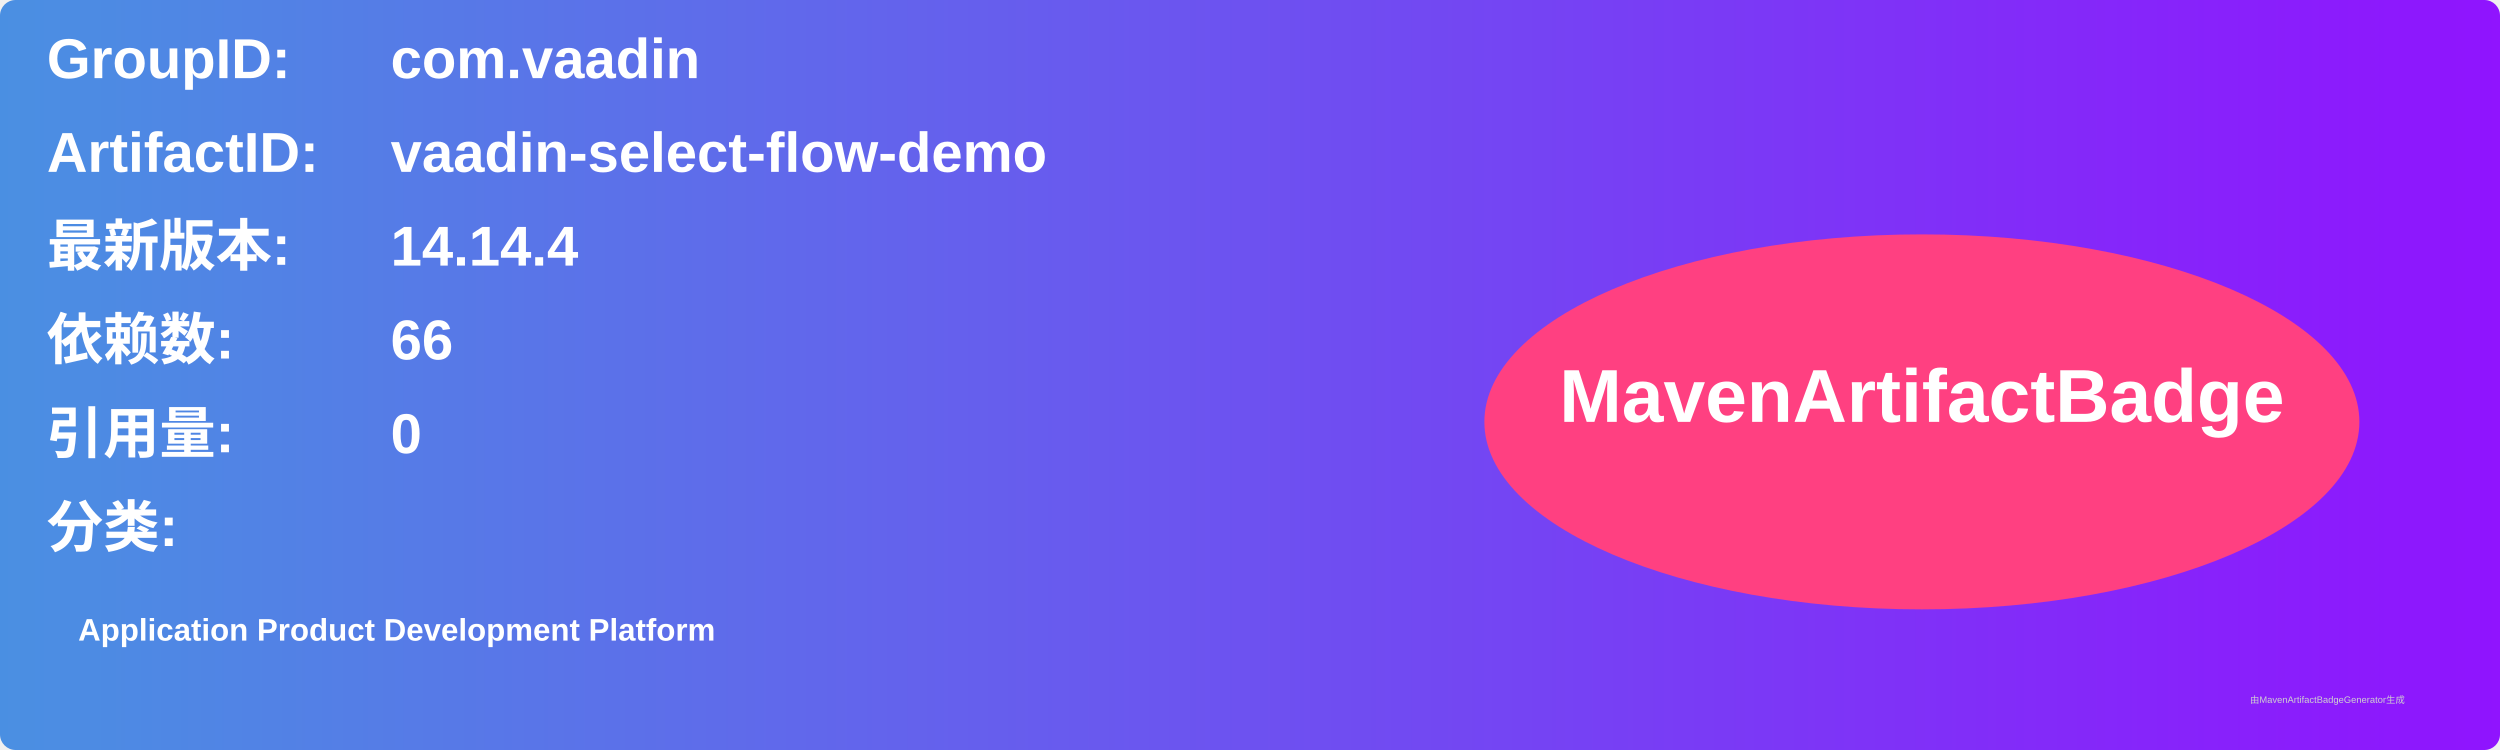
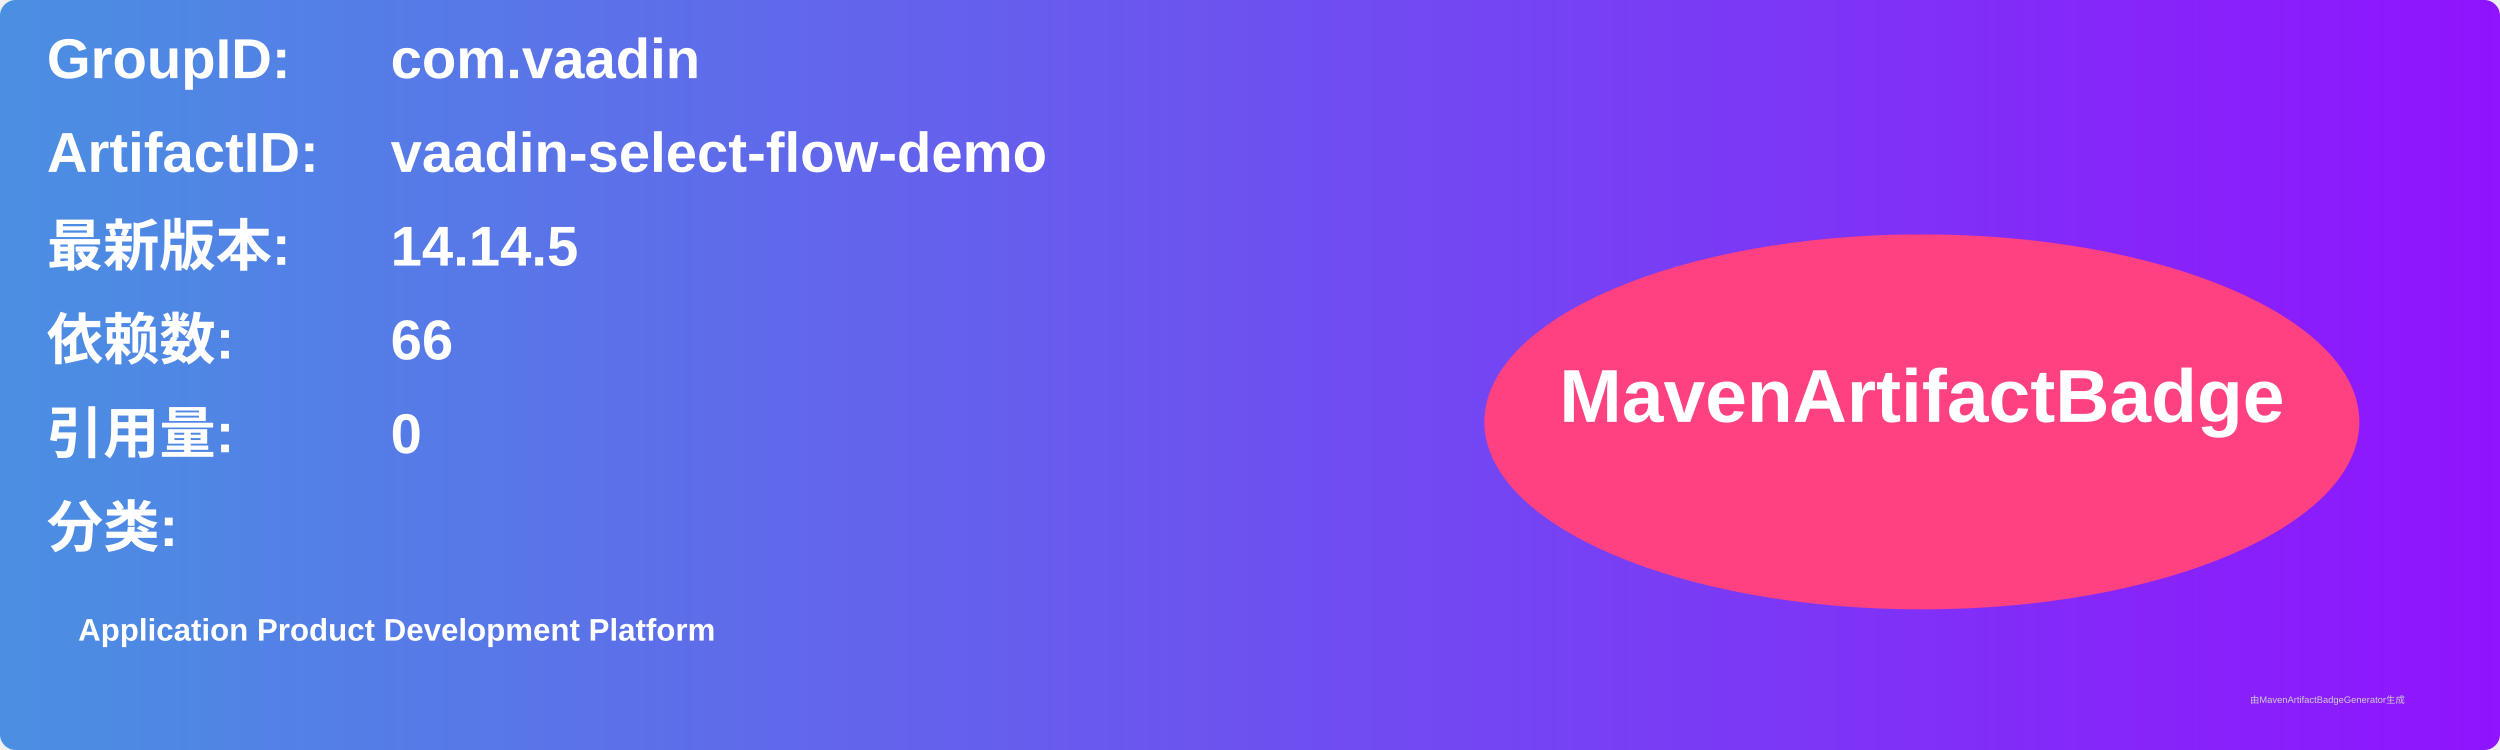
<svg xmlns="http://www.w3.org/2000/svg" width="800" height="240" viewBox="0 0 800 240">
  <linearGradient id="grad" x1="0%" y1="0%" x2="100%" y2="0%">
    <stop offset="0%" stop-color="#4a90e2" />
    <stop offset="100%" stop-color="#9013fe" />
  </linearGradient>
  <rect width="100%" height="100%" rx="5" ry="5" fill="url(#grad)" />
  <g transform="translate(15, 15)">
    <text x="0" y="10" font-family="Arial" font-size="18" fill="white" font-weight="bold" width="260">GroupID:</text>
    <text x="110" y="10" font-family="Arial" font-size="18" fill="white" font-weight="bold" width="460">com.vaadin</text>
    <text x="0" y="40" font-family="Arial" font-size="18" fill="white" font-weight="bold" width="260">ArtifactID:</text>
    <text x="110" y="40" font-family="Arial" font-size="18" fill="white" font-weight="bold" width="460">vaadin-select-flow-demo</text>
    <text x="0" y="70" font-family="Arial" font-size="18" fill="white" font-weight="bold">最新版本:</text>
    <text x="110" y="70" font-family="Arial" font-size="18" fill="white" font-weight="bold">
-       <tspan font-weight="bold">14.14.4</tspan>
+       <tspan font-weight="bold">14.14.5</tspan>
    </text>
    <text x="0" y="100" font-family="Arial" font-size="18" fill="white" font-weight="bold">依赖数: </text>
    <text x="110" y="100" font-family="Arial" font-size="18" fill="white">
      <tspan font-weight="bold">66</tspan>
    </text>
    <text x="0" y="130" font-family="Arial" font-size="18" fill="white" font-weight="bold">引用量: </text>
    <text x="110" y="130" font-family="Arial" font-size="18" fill="white">
      <tspan font-weight="bold">0</tspan>
    </text>
    <text x="0" y="160" font-family="Arial" font-size="18" fill="white" font-weight="bold">分类:</text>
    <text x="10" y="190" font-family="Arial" font-size="10" fill="white">
      <tspan font-weight="bold">Application Product Development Platform</tspan>
    </text>
    <ellipse cx="600" cy="120" rx="140" ry="60" fill="#ff4081" />
    <text x="600" y="120" text-anchor="middle" font-family="Arial" font-size="24" fill="white" font-weight="bold">MavenArtifactBadge</text>
  </g>
  <text x="720" y="225" font-family="Arial" font-size="3" fill="#d0d0d0">由MavenArtifactBadgeGenerator生成</text>
</svg>
